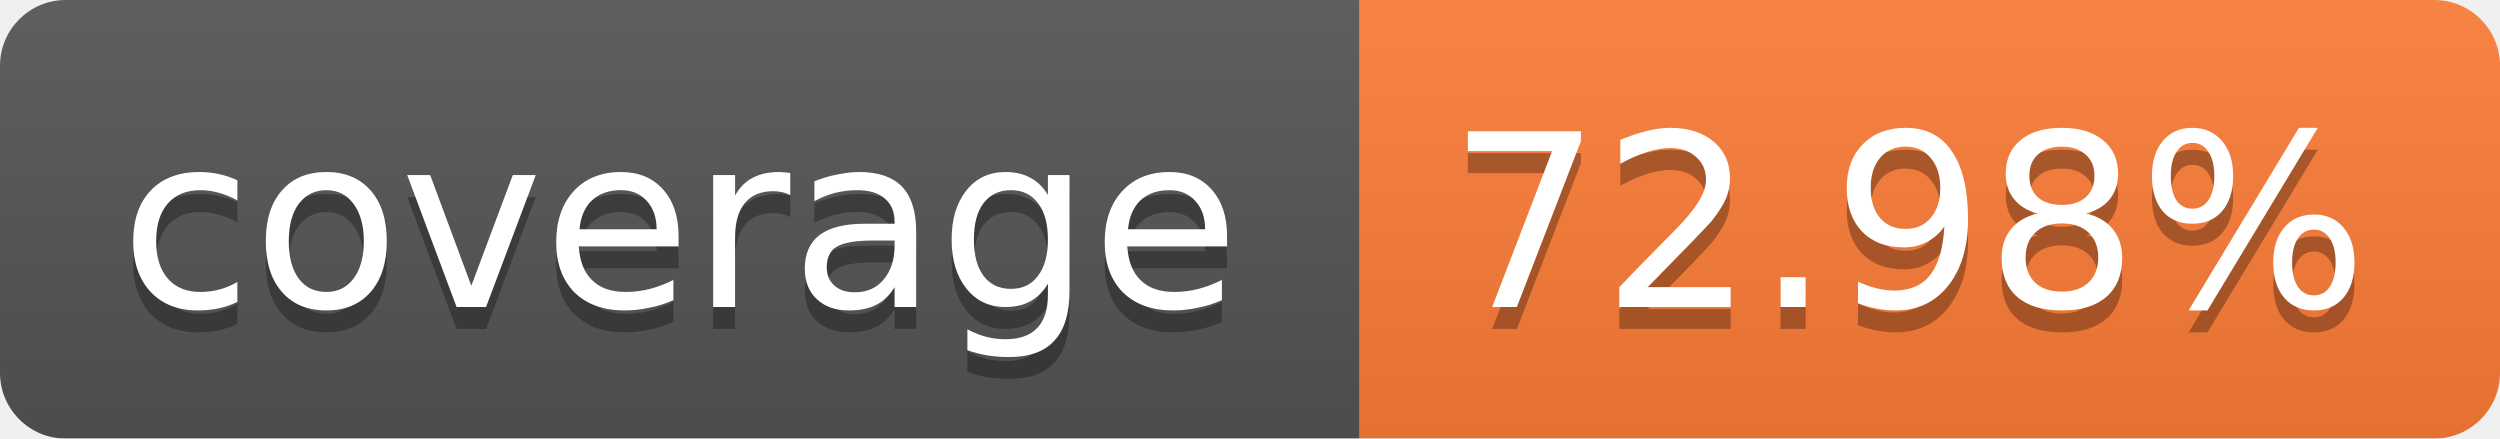
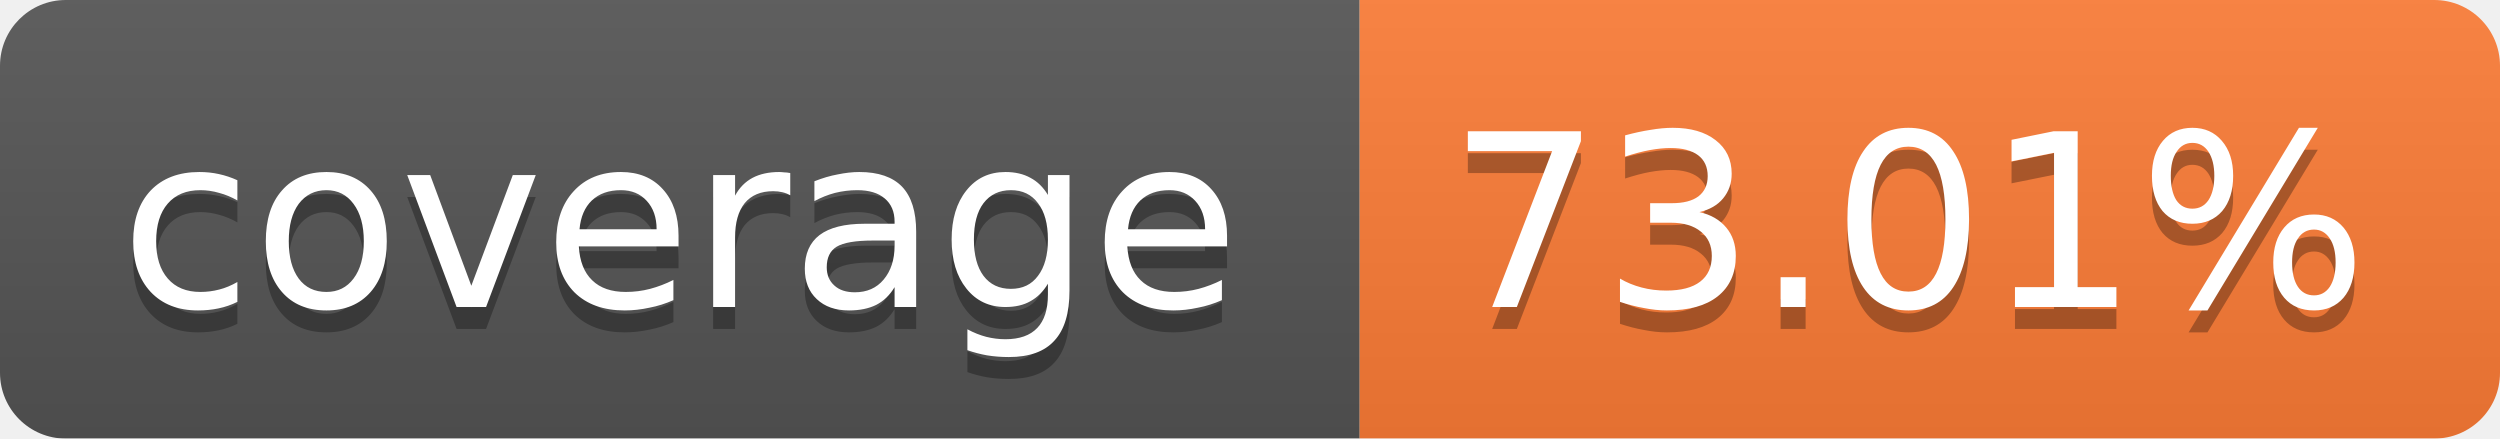
<svg xmlns="http://www.w3.org/2000/svg" width="114" height="20">
  <linearGradient id="b" x2="0" y2="100%">
    <stop offset="0" stop-color="#bbb" stop-opacity=".1" />
    <stop offset="1" stop-opacity=".1" />
  </linearGradient>
  <mask id="a">
    <rect width="114" height="20" rx="3" fill="#fff" />
  </mask>
  <g mask="url(#a)">
    <path fill="#555" d="M0 0h62v20H0z" />
    <path fill="#FE7D37" d="M62 0h52v20H62z" />
    <path fill="url(#b)" d="M0 0h114v20H0z" />
  </g>
  <g fill="#fff" text-anchor="middle" font-family="Verdana,DejaVu Sans,Geneva,sans-serif" font-size="11">
    <text x="31" y="15" fill="#010101" fill-opacity=".3">coverage</text>
    <text x="31" y="14">coverage</text>
-     <text x="87" y="15" fill="#010101" fill-opacity=".3">72.98%</text>
-     <text x="87" y="14">72.98%</text>
+     <text x="87" y="15" fill="#010101" fill-opacity=".3">73.01%</text>
+     <text x="87" y="14">73.01%</text>
  </g>
</svg>
